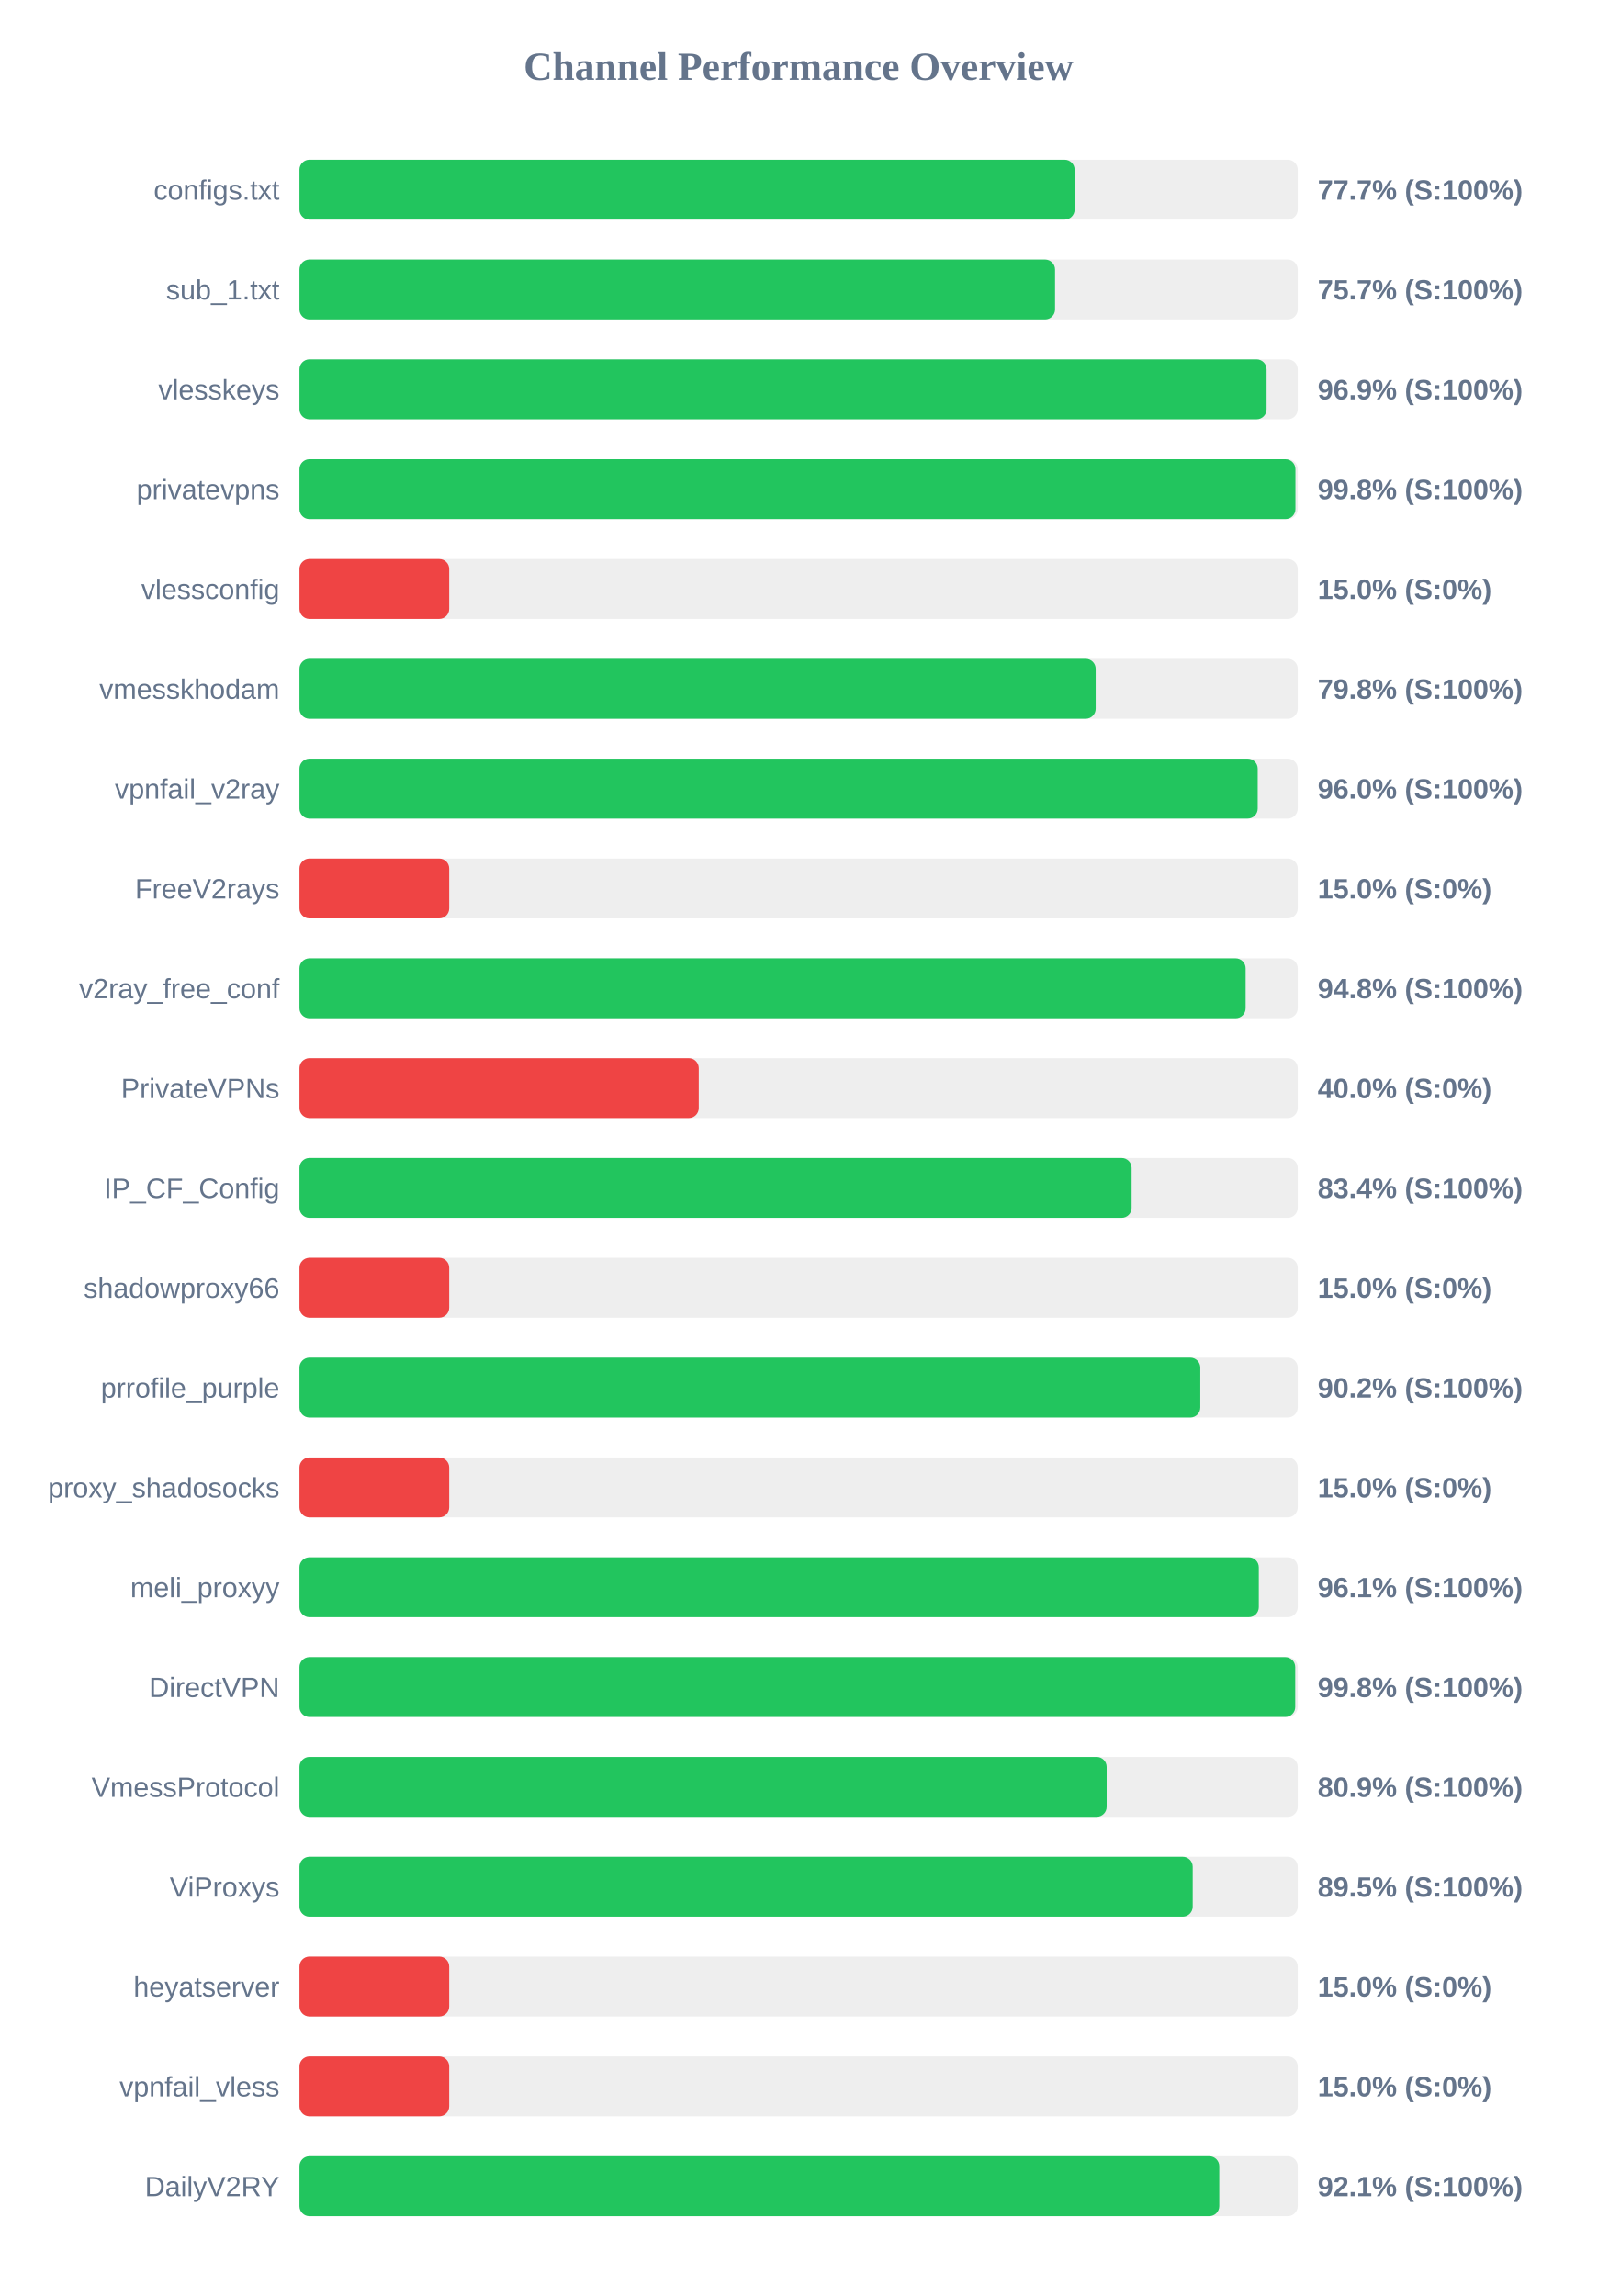
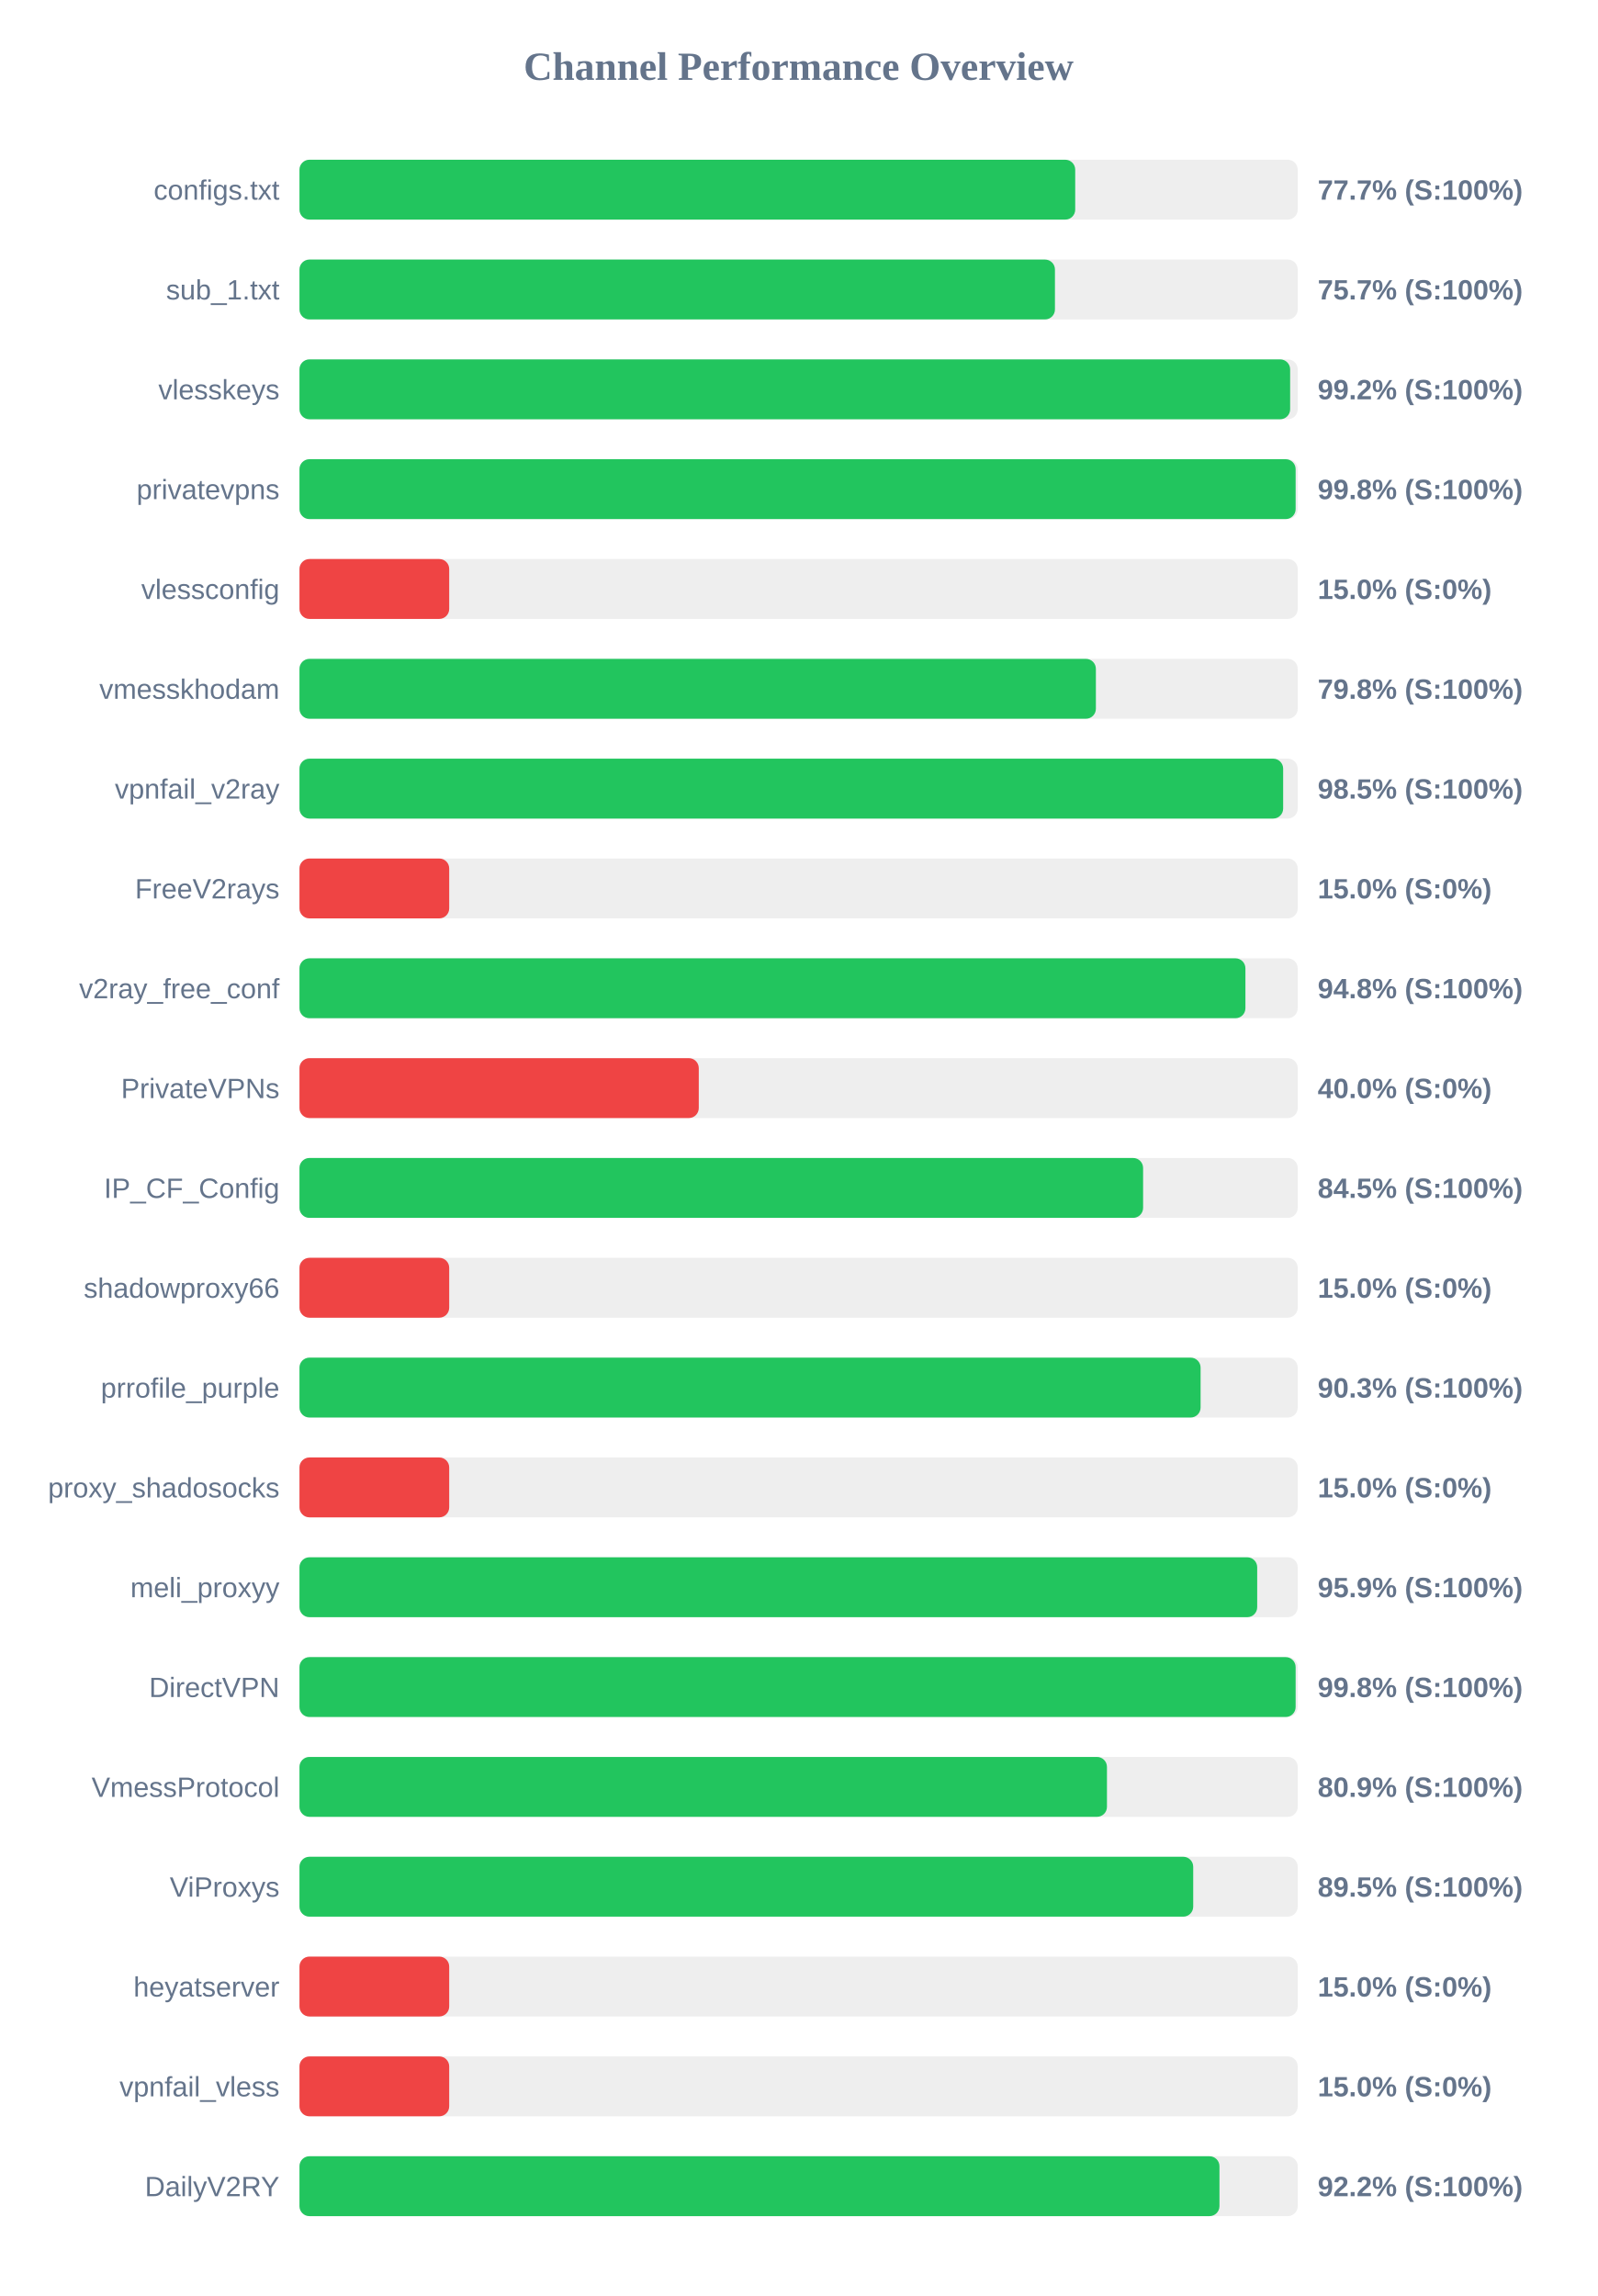
<svg xmlns="http://www.w3.org/2000/svg" width="800" height="1150" version="1.1">
  <style>
        .row { font: 14px Arial; fill: #64748b; }
        .score { font: bold 14px Arial; fill: #64748b; }
    </style>
  <text x="400" y="40" text-anchor="middle" font-size="20px" font-weight="bold" fill="#64748b">Channel Performance Overview</text>
  <rect x="150" y="80" width="500" height="30" fill="#eee" rx="5" />
-   <rect x="150" y="80" width="388.25" height="30" fill="#22c55e" rx="5" />
+   <rect x="150" y="80" width="388.55" height="30" fill="#22c55e" rx="5" />
  <text x="140" y="100" text-anchor="end" class="row">configs.txt</text>
  <text x="660" y="100" text-anchor="start" class="score">77.7% (S:100%)</text>
  <rect x="150" y="130" width="500" height="30" fill="#eee" rx="5" />
-   <rect x="150" y="130" width="378.45" height="30" fill="#22c55e" rx="5" />
+   <rect x="150" y="130" width="378.4" height="30" fill="#22c55e" rx="5" />
  <text x="140" y="150" text-anchor="end" class="row">sub_1.txt</text>
  <text x="660" y="150" text-anchor="start" class="score">75.7% (S:100%)</text>
  <rect x="150" y="180" width="500" height="30" fill="#eee" rx="5" />
-   <rect x="150" y="180" width="484.4" height="30" fill="#22c55e" rx="5" />
+   <rect x="150" y="180" width="496.2" height="30" fill="#22c55e" rx="5" />
  <text x="140" y="200" text-anchor="end" class="row">vlesskeys</text>
-   <text x="660" y="200" text-anchor="start" class="score">96.9% (S:100%)</text>
+   <text x="660" y="200" text-anchor="start" class="score">99.2% (S:100%)</text>
  <rect x="150" y="230" width="500" height="30" fill="#eee" rx="5" />
-   <rect x="150" y="230" width="498.85" height="30" fill="#22c55e" rx="5" />
+   <rect x="150" y="230" width="498.95" height="30" fill="#22c55e" rx="5" />
  <text x="140" y="250" text-anchor="end" class="row">privatevpns</text>
  <text x="660" y="250" text-anchor="start" class="score">99.8% (S:100%)</text>
  <rect x="150" y="280" width="500" height="30" fill="#eee" rx="5" />
  <rect x="150" y="280" width="75.0" height="30" fill="#ef4444" rx="5" />
  <text x="140" y="300" text-anchor="end" class="row">vlessconfig</text>
  <text x="660" y="300" text-anchor="start" class="score">15.0% (S:0%)</text>
  <rect x="150" y="330" width="500" height="30" fill="#eee" rx="5" />
-   <rect x="150" y="330" width="398.8" height="30" fill="#22c55e" rx="5" />
+   <rect x="150" y="330" width="398.9" height="30" fill="#22c55e" rx="5" />
  <text x="140" y="350" text-anchor="end" class="row">vmesskhodam</text>
  <text x="660" y="350" text-anchor="start" class="score">79.8% (S:100%)</text>
  <rect x="150" y="380" width="500" height="30" fill="#eee" rx="5" />
-   <rect x="150" y="380" width="479.95" height="30" fill="#22c55e" rx="5" />
+   <rect x="150" y="380" width="492.7" height="30" fill="#22c55e" rx="5" />
  <text x="140" y="400" text-anchor="end" class="row">vpnfail_v2ray</text>
-   <text x="660" y="400" text-anchor="start" class="score">96.0% (S:100%)</text>
+   <text x="660" y="400" text-anchor="start" class="score">98.5% (S:100%)</text>
  <rect x="150" y="430" width="500" height="30" fill="#eee" rx="5" />
  <rect x="150" y="430" width="75.0" height="30" fill="#ef4444" rx="5" />
  <text x="140" y="450" text-anchor="end" class="row">FreeV2rays</text>
  <text x="660" y="450" text-anchor="start" class="score">15.0% (S:0%)</text>
  <rect x="150" y="480" width="500" height="30" fill="#eee" rx="5" />
-   <rect x="150" y="480" width="473.9" height="30" fill="#22c55e" rx="5" />
+   <rect x="150" y="480" width="473.8" height="30" fill="#22c55e" rx="5" />
  <text x="140" y="500" text-anchor="end" class="row">v2ray_free_conf</text>
  <text x="660" y="500" text-anchor="start" class="score">94.8% (S:100%)</text>
  <rect x="150" y="530" width="500" height="30" fill="#eee" rx="5" />
  <rect x="150" y="530" width="200.0" height="30" fill="#ef4444" rx="5" />
  <text x="140" y="550" text-anchor="end" class="row">PrivateVPNs</text>
  <text x="660" y="550" text-anchor="start" class="score">40.0% (S:0%)</text>
  <rect x="150" y="580" width="500" height="30" fill="#eee" rx="5" />
-   <rect x="150" y="580" width="416.8" height="30" fill="#22c55e" rx="5" />
+   <rect x="150" y="580" width="422.55" height="30" fill="#22c55e" rx="5" />
  <text x="140" y="600" text-anchor="end" class="row">IP_CF_Config</text>
-   <text x="660" y="600" text-anchor="start" class="score">83.4% (S:100%)</text>
+   <text x="660" y="600" text-anchor="start" class="score">84.5% (S:100%)</text>
  <rect x="150" y="630" width="500" height="30" fill="#eee" rx="5" />
  <rect x="150" y="630" width="75.0" height="30" fill="#ef4444" rx="5" />
  <text x="140" y="650" text-anchor="end" class="row">shadowproxy66</text>
  <text x="660" y="650" text-anchor="start" class="score">15.0% (S:0%)</text>
  <rect x="150" y="680" width="500" height="30" fill="#eee" rx="5" />
-   <rect x="150" y="680" width="451.2" height="30" fill="#22c55e" rx="5" />
+   <rect x="150" y="680" width="451.35" height="30" fill="#22c55e" rx="5" />
  <text x="140" y="700" text-anchor="end" class="row">prrofile_purple</text>
-   <text x="660" y="700" text-anchor="start" class="score">90.2% (S:100%)</text>
+   <text x="660" y="700" text-anchor="start" class="score">90.3% (S:100%)</text>
  <rect x="150" y="730" width="500" height="30" fill="#eee" rx="5" />
  <rect x="150" y="730" width="75.0" height="30" fill="#ef4444" rx="5" />
  <text x="140" y="750" text-anchor="end" class="row">proxy_shadosocks</text>
  <text x="660" y="750" text-anchor="start" class="score">15.0% (S:0%)</text>
  <rect x="150" y="780" width="500" height="30" fill="#eee" rx="5" />
-   <rect x="150" y="780" width="480.5" height="30" fill="#22c55e" rx="5" />
+   <rect x="150" y="780" width="479.7" height="30" fill="#22c55e" rx="5" />
  <text x="140" y="800" text-anchor="end" class="row">meli_proxyy</text>
-   <text x="660" y="800" text-anchor="start" class="score">96.1% (S:100%)</text>
+   <text x="660" y="800" text-anchor="start" class="score">95.9% (S:100%)</text>
  <rect x="150" y="830" width="500" height="30" fill="#eee" rx="5" />
-   <rect x="150" y="830" width="498.75" height="30" fill="#22c55e" rx="5" />
+   <rect x="150" y="830" width="498.95" height="30" fill="#22c55e" rx="5" />
  <text x="140" y="850" text-anchor="end" class="row">DirectVPN</text>
  <text x="660" y="850" text-anchor="start" class="score">99.8% (S:100%)</text>
  <rect x="150" y="880" width="500" height="30" fill="#eee" rx="5" />
-   <rect x="150" y="880" width="404.3" height="30" fill="#22c55e" rx="5" />
+   <rect x="150" y="880" width="404.45" height="30" fill="#22c55e" rx="5" />
  <text x="140" y="900" text-anchor="end" class="row">VmessProtocol</text>
  <text x="660" y="900" text-anchor="start" class="score">80.9% (S:100%)</text>
  <rect x="150" y="930" width="500" height="30" fill="#eee" rx="5" />
-   <rect x="150" y="930" width="447.4" height="30" fill="#22c55e" rx="5" />
+   <rect x="150" y="930" width="447.65" height="30" fill="#22c55e" rx="5" />
  <text x="140" y="950" text-anchor="end" class="row">ViProxys</text>
  <text x="660" y="950" text-anchor="start" class="score">89.5% (S:100%)</text>
  <rect x="150" y="980" width="500" height="30" fill="#eee" rx="5" />
  <rect x="150" y="980" width="75.0" height="30" fill="#ef4444" rx="5" />
  <text x="140" y="1000" text-anchor="end" class="row">heyatserver</text>
  <text x="660" y="1000" text-anchor="start" class="score">15.0% (S:0%)</text>
  <rect x="150" y="1030" width="500" height="30" fill="#eee" rx="5" />
  <rect x="150" y="1030" width="75.0" height="30" fill="#ef4444" rx="5" />
  <text x="140" y="1050" text-anchor="end" class="row">vpnfail_vless</text>
  <text x="660" y="1050" text-anchor="start" class="score">15.0% (S:0%)</text>
  <rect x="150" y="1080" width="500" height="30" fill="#eee" rx="5" />
-   <rect x="150" y="1080" width="460.7" height="30" fill="#22c55e" rx="5" />
+   <rect x="150" y="1080" width="460.8" height="30" fill="#22c55e" rx="5" />
  <text x="140" y="1100" text-anchor="end" class="row">DailyV2RY</text>
-   <text x="660" y="1100" text-anchor="start" class="score">92.1% (S:100%)</text>
+   <text x="660" y="1100" text-anchor="start" class="score">92.2% (S:100%)</text>
</svg>
